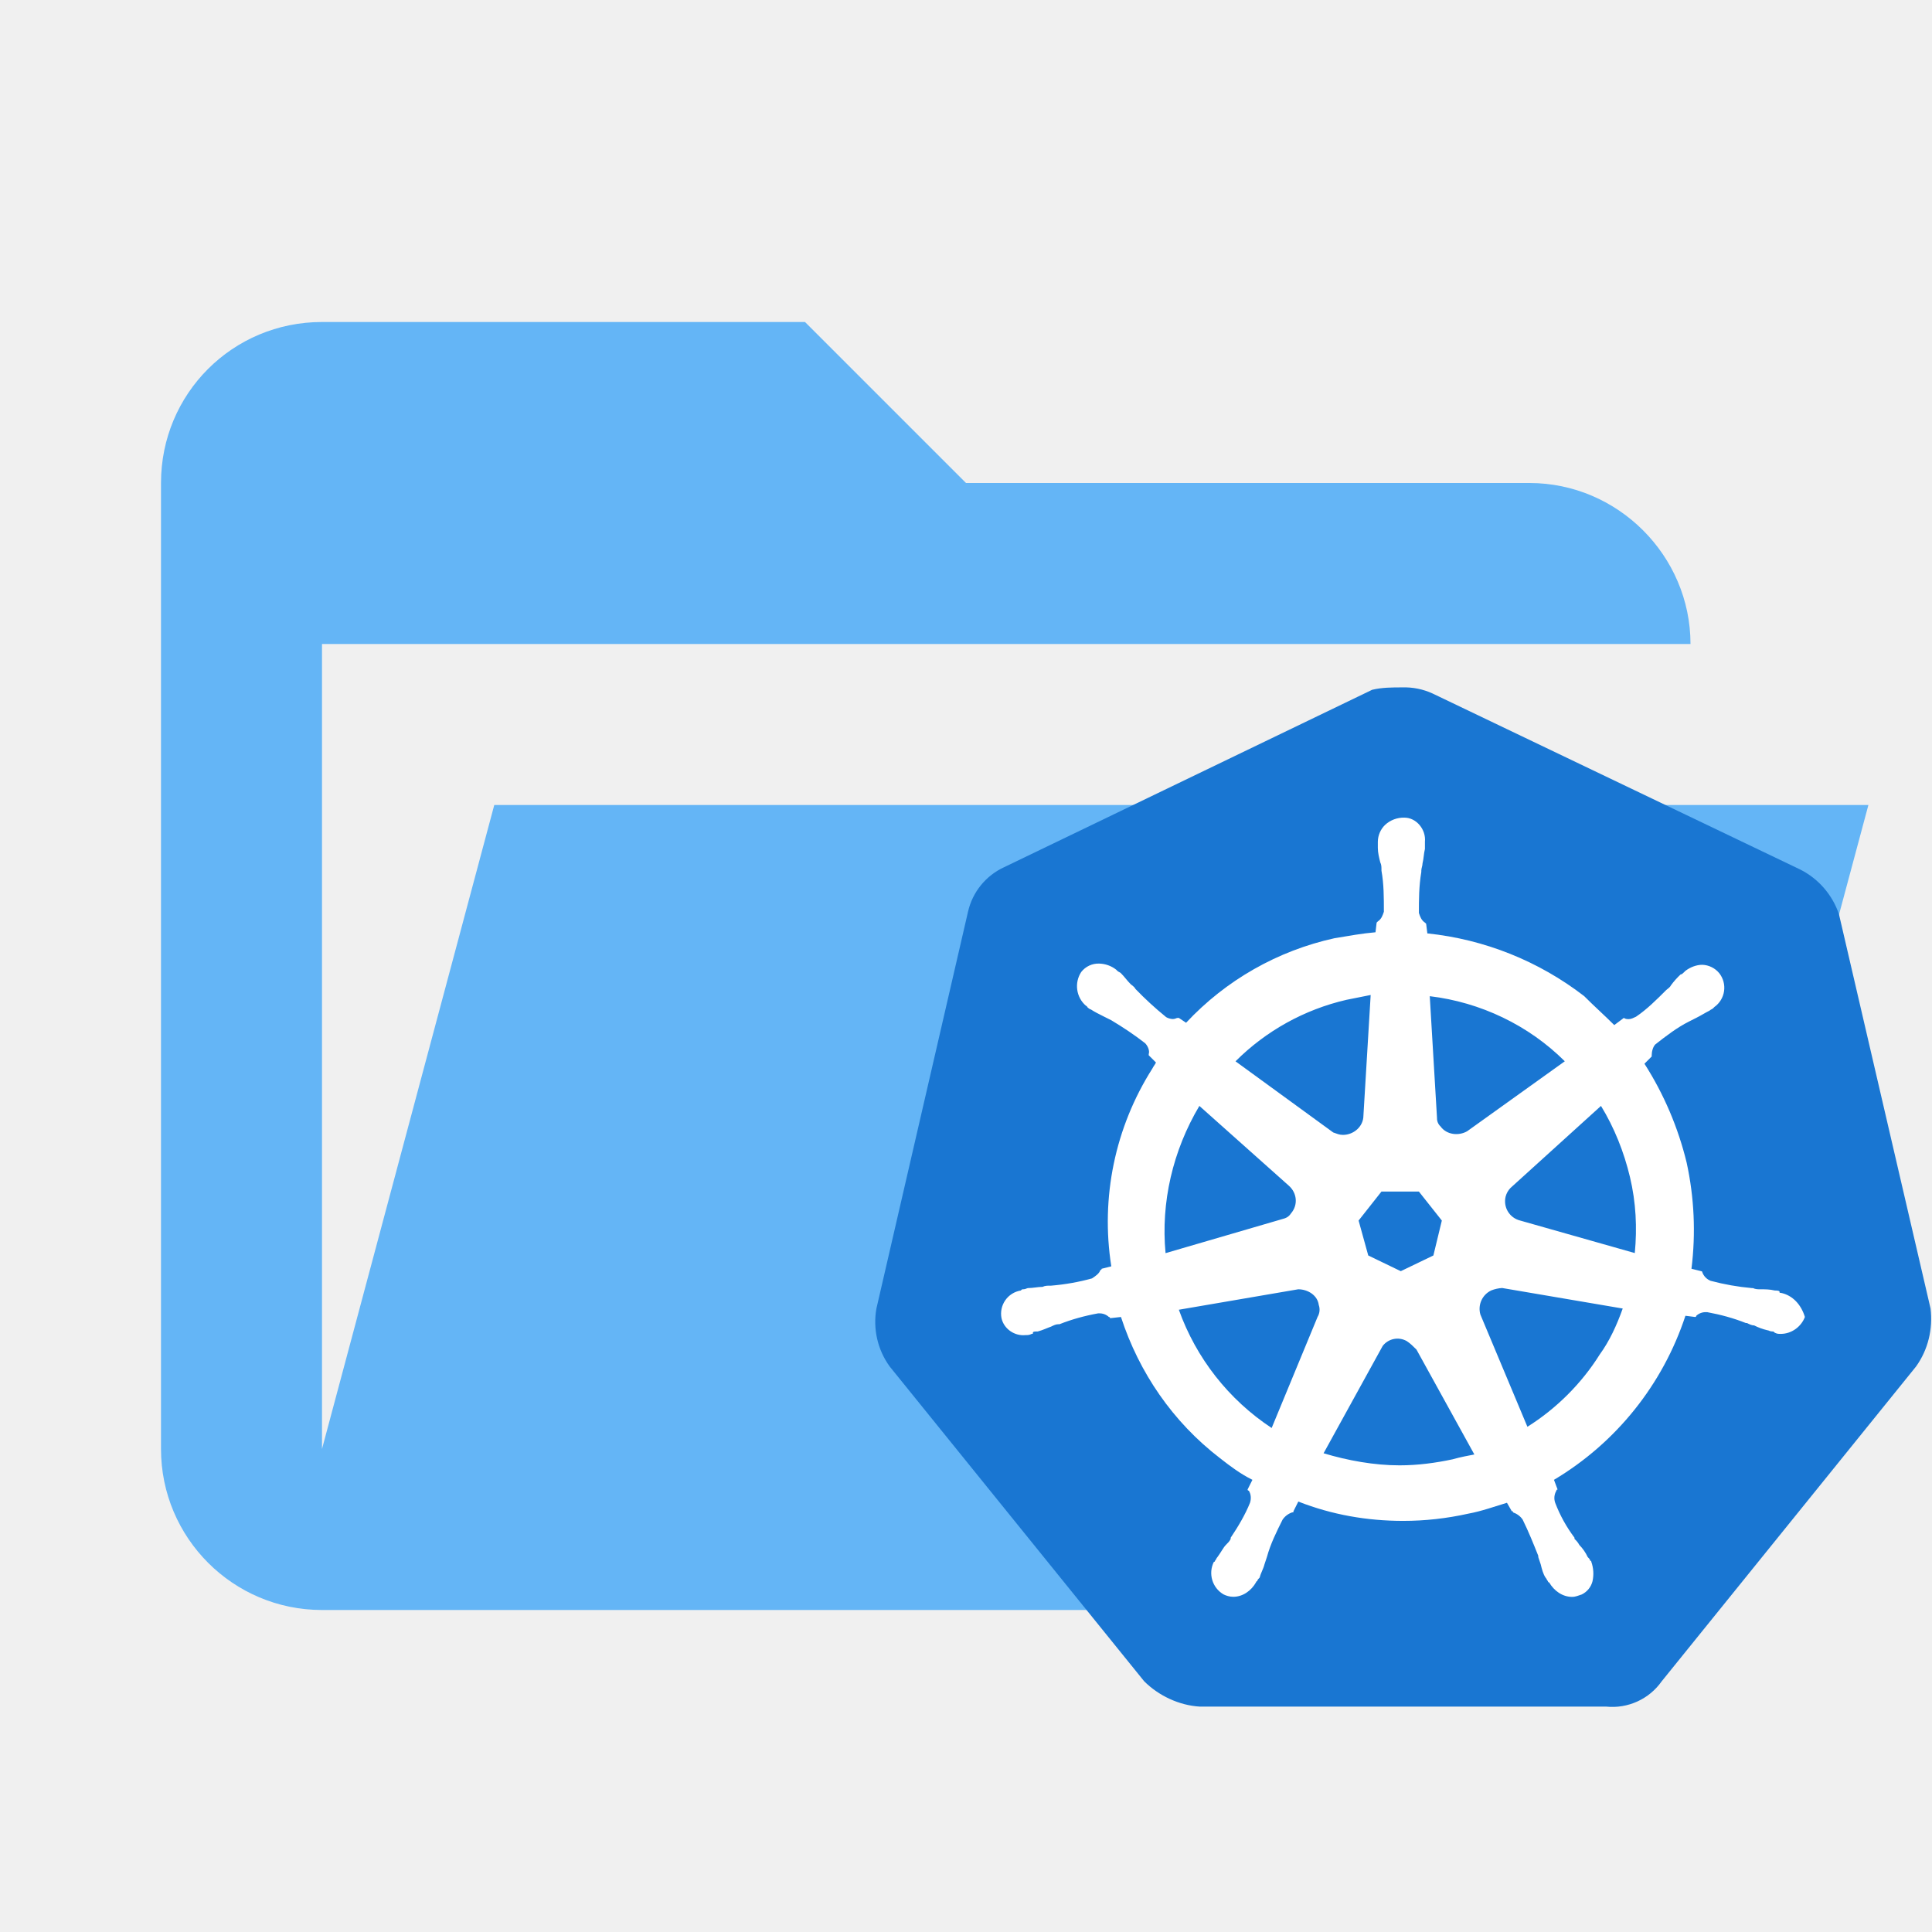
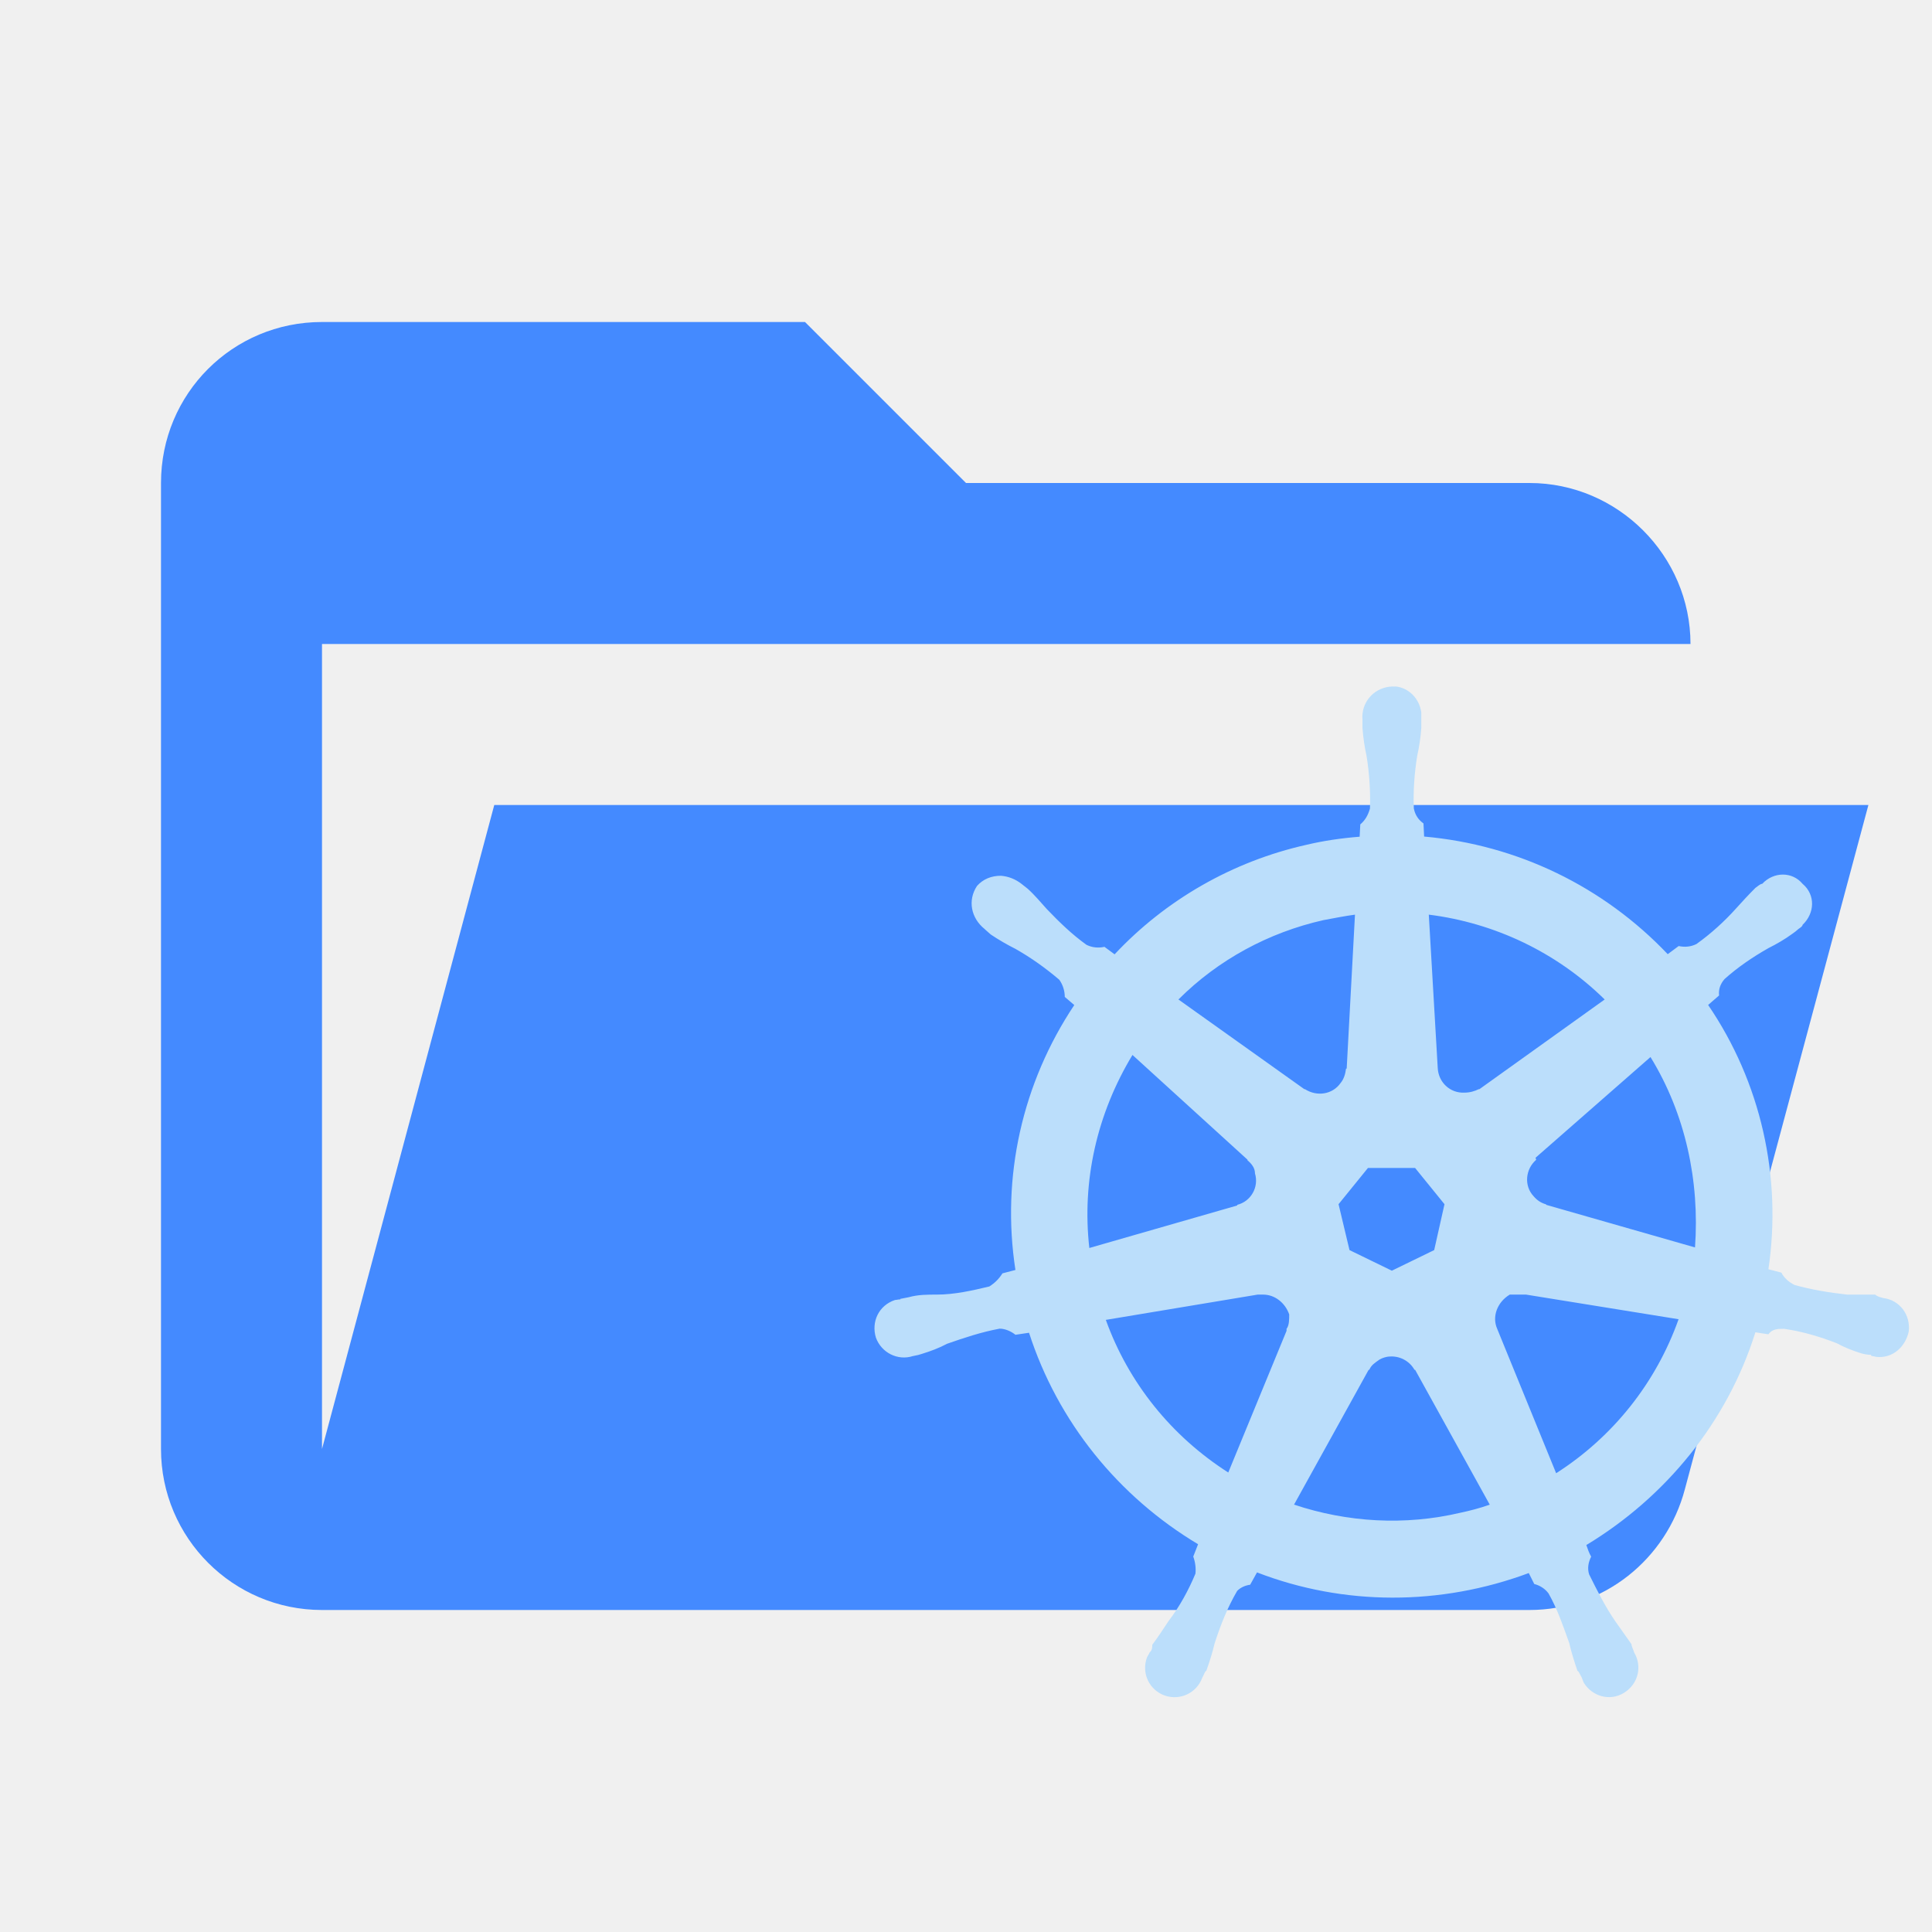
- <svg xmlns="http://www.w3.org/2000/svg" clip-rule="evenodd" stroke-linejoin="round" stroke-miterlimit="1.414" viewBox="0 0 24 24" xml:space="preserve">
-   <path d="M19 20H4a2 2 0 0 1-2-2V6c0-1.11.89-2 2-2h6l2 2h7c1.097 0 2 .903 2 2H4v10l2.14-8h17.07l-2.28 8.5c-.23.87-1.01 1.5-1.93 1.5z" fill="#64b5f6" />
-   <g stroke-width=".174">
-     <path class="st0" d="M22.844 11.356a.97.97 0 0 0-.48-.554l-4.57-2.188a.838.838 0 0 0-.374-.075c-.12 0-.255 0-.375.03l-4.57 2.203a.805.805 0 0 0-.45.554l-1.138 4.93a.945.945 0 0 0 .165.719l3.161 3.91c.18.18.435.3.69.315h5.049a.75.75 0 0 0 .69-.314l3.16-3.911c.15-.21.21-.464.18-.72z" fill="#1976d2" />
-     <path class="st1" d="M22.12 16.06c-.014 0-.014 0-.014-.014 0-.015-.045-.015-.06-.015-.06-.015-.12-.015-.18-.015-.03 0-.06 0-.09-.015h-.015a3.028 3.028 0 0 1-.51-.09.181.181 0 0 1-.104-.105c0-.015-.015-.015-.015-.015l-.12-.03a3.91 3.91 0 0 0-.06-1.319 4.058 4.058 0 0 0-.524-1.228l.09-.09v-.015c0-.045.015-.105.045-.135.134-.105.27-.21.42-.285l.089-.045c.06-.03.105-.06.165-.09.015-.015.03-.015.045-.03l.015-.015a.293.293 0 0 0 .06-.42.286.286 0 0 0-.21-.104c-.075 0-.15.03-.21.075l-.015.015c-.015.015-.03.03-.045.03a.97.97 0 0 0-.12.135c-.015.03-.045.045-.06.06-.12.12-.24.24-.374.33-.03.014-.06.03-.09.03-.015 0-.045 0-.06-.016l-.12.09c-.12-.12-.255-.24-.374-.36a3.84 3.84 0 0 0-1.948-.779l-.015-.12-.015-.014c-.045-.03-.06-.075-.075-.12 0-.165 0-.33.03-.51v-.015c0-.03.015-.06.015-.09.015-.06.015-.12.03-.18v-.09c.015-.15-.105-.299-.255-.299a.34.34 0 0 0-.24.09.296.296 0 0 0-.09.21v.075c0 .06.015.12.03.18.015.03.015.06.015.09v.014c.03.165.03.33.03.51-.015.045-.03.09-.075.12l-.015.015-.014.12c-.165.014-.33.044-.51.074a3.572 3.572 0 0 0-1.843 1.05l-.09-.06h-.015c-.015 0-.03.014-.06.014s-.075-.015-.09-.03a4.199 4.199 0 0 1-.374-.344c-.015-.03-.045-.045-.06-.06-.045-.045-.075-.09-.12-.135-.015-.015-.03-.015-.045-.03l-.015-.015a.358.358 0 0 0-.21-.075.27.27 0 0 0-.224.105.322.322 0 0 0 .06.42c.014 0 .014.014.014.014s.03.03.045.03c.045.03.105.06.165.09l.09.045c.15.09.285.18.42.285.03.03.06.09.045.135v.015l.09.09c-.015.03-.03.045-.045.075a3.55 3.55 0 0 0-.51 2.457l-.12.03c0 .015-.015.015-.015.015-.015.045-.06.075-.105.105-.164.045-.33.075-.509.09h-.015c-.03 0-.06 0-.09.015-.06 0-.12.015-.18.015-.015 0-.03.015-.06.015-.015 0-.015 0-.03.015a.292.292 0 0 0-.24.344c.03.135.165.225.3.21.03 0 .045 0 .075-.015.015 0 .015 0 .015-.015s.03-.015.06-.015c.06-.015.12-.045.165-.06.03-.015.06-.03.09-.03h.015c.15-.06.314-.105.48-.135h.014a.17.17 0 0 1 .12.045c.015 0 .015.015.015.015l.135-.015c.225.69.644 1.304 1.229 1.753.134.105.254.195.404.27l-.06.12c0 .015.015.015.015.015.03.045.03.105.015.15-.06.15-.15.3-.24.434v.015c-.015.03-.03.045-.06.075s-.06.09-.104.15c-.015.015-.015.03-.03.045 0 0 0 .015-.015.015a.308.308 0 0 0 .12.404c.03.015.074.03.12.03.12 0 .224-.075.284-.18 0 0 0-.014.015-.014 0-.015.015-.03.03-.045.015-.06.045-.105.06-.165l.03-.09c.045-.165.12-.315.195-.465a.233.233 0 0 1 .12-.09c.015 0 .015 0 .015-.014l.06-.12c.419.164.854.24 1.303.24.27 0 .54-.03.81-.09.164-.03.329-.09.479-.135l.06.105c.015 0 .015 0 .015.014.044.015.09.045.12.09.074.15.134.3.194.45v.015l.03.09c.015.06.03.12.06.165.015.015.015.03.03.045 0 0 0 .015.015.015.06.104.165.18.285.18.045 0 .075-.016.12-.03a.25.25 0 0 0 .134-.165.437.437 0 0 0-.015-.24c0-.015-.015-.015-.015-.015 0-.015-.015-.03-.03-.045a.537.537 0 0 0-.104-.15.263.263 0 0 0-.06-.075v-.015a1.77 1.77 0 0 1-.24-.434.177.177 0 0 1 .015-.15c0-.015.015-.015.015-.015l-.045-.12a3.73 3.73 0 0 0 1.633-2.038l.12.015c.015 0 .015-.015.015-.015a.17.17 0 0 1 .12-.045h.015c.165.03.33.075.48.135h.014c.03.015.06.03.09.03a.73.73 0 0 0 .165.06c.015 0 .03.015.06.015.015 0 .015 0 .03.015.03.015.045.015.075.015.135 0 .255-.09.3-.21-.045-.15-.15-.27-.3-.3zm-4.314-.464-.405.195-.404-.195-.12-.434.284-.36h.465l.285.36zm2.442-.974c.075.315.09.63.06.944l-1.424-.404a.246.246 0 0 1-.18-.3.241.241 0 0 1 .06-.105l1.124-1.019c.165.27.285.57.36.884zm-.81-1.438-1.213.869c-.105.06-.255.045-.33-.06a.136.136 0 0 1-.044-.105l-.09-1.513c.629.075 1.228.36 1.678.809zm-2.711-.764.3-.06-.09 1.498c0 .135-.12.24-.255.24-.045 0-.075-.015-.12-.03l-1.214-.884a2.858 2.858 0 0 1 1.379-.764zm-1.828 1.318 1.109.989c.104.09.12.24.03.345-.03.045-.06.06-.12.075l-1.439.42c-.06-.63.09-1.274.42-1.829zm-.255 2.532 1.483-.254c.12 0 .24.075.255.194a.177.177 0 0 1-.015.15l-.57 1.379a2.948 2.948 0 0 1-1.153-1.469zm3.401 1.858c-.21.045-.434.075-.659.075-.315 0-.644-.06-.944-.15l.734-1.333a.232.232 0 0 1 .3-.06c.045.03.075.06.12.105l.719 1.303c-.075.015-.165.03-.27.06zm1.828-1.303c-.225.36-.54.674-.899.899l-.584-1.394a.253.253 0 0 1 .135-.3.437.437 0 0 1 .135-.03l1.498.255c-.075.21-.165.405-.285.57z" fill="#fff" />
-   </g>
+ <svg xmlns="http://www.w3.org/2000/svg" clip-rule="evenodd" stroke-linejoin="round" stroke-miterlimit="1.414" version="1.1" viewBox="0 0 24 24" xml:space="preserve">
+   <path d="M19 20H4a2 2 0 0 1-2-2V6c0-1.11.89-2 2-2h6l2 2h7c1.097 0 2 .903 2 2H4v10l2.14-8h17.07l-2.28 8.5c-.23.87-1.01 1.5-1.93 1.5z" fill="#448aff" />
+   <path d="m17.332 8.529c-0.024-0.002-0.049-0.002-0.075 0.002-0.204 0.026-0.349 0.204-0.332 0.408v0.103c0.009 0.119 0.026 0.238 0.051 0.349 0.034 0.213 0.05 0.433 0.042 0.654-0.025 0.085-0.06 0.145-0.12 0.196l-0.008 0.153c-0.221 0.017-0.45 0.05-0.663 0.101-0.91 0.204-1.744 0.68-2.381 1.36l-0.126-0.093c-0.077 0.017-0.154 0.009-0.223-0.025-0.179-0.128-0.338-0.282-0.492-0.443-0.077-0.085-0.154-0.178-0.239-0.254l-0.076-0.06c-0.077-0.06-0.162-0.093-0.256-0.101-0.119 0-0.221 0.041-0.297 0.126-0.119 0.179-0.075 0.4 0.095 0.536l0.008 0.008c0.017 0.017 0.051 0.043 0.068 0.06 0.102 0.068 0.204 0.127 0.306 0.178 0.196 0.111 0.375 0.239 0.545 0.384 0.043 0.06 0.068 0.136 0.068 0.213l0.118 0.101c-0.646 0.969-0.909 2.135-0.731 3.291l-0.161 0.042c-0.043 0.068-0.095 0.12-0.163 0.163-0.213 0.051-0.433 0.101-0.654 0.101-0.111 0-0.23-7.73e-4 -0.349 0.033l-0.093 0.018h-0.008v0.008c-0.025 1e-6 -0.051 0.008-0.068 0.008-0.204 0.068-0.297 0.273-0.237 0.468 0.068 0.187 0.271 0.289 0.458 0.229 0.051-0.009 0.086-0.018 0.111-0.027 0.111-0.034 0.22-0.075 0.314-0.126 0.221-0.077 0.425-0.145 0.654-0.188 0.068 0 0.145 0.034 0.196 0.076l0.169-0.025c0.357 1.105 1.106 2.032 2.1 2.627l-0.06 0.153c0.025 0.068 0.035 0.145 0.027 0.213-0.085 0.204-0.196 0.408-0.332 0.586-0.068 0.102-0.128 0.195-0.204 0.297 0 0.025 7.71e-4 0.069-0.033 0.095-0.009 0.025-0.026 0.043-0.035 0.068-0.068 0.196 0.034 0.399 0.221 0.467 0.196 0.068 0.4-0.034 0.468-0.221 0.017-0.025 0.033-0.085 0.05-0.085 0.043-0.119 0.077-0.23 0.103-0.34 0.077-0.238 0.162-0.45 0.281-0.654 0.043-0.043 0.102-0.068 0.161-0.076l0.085-0.153c1.08 0.417 2.279 0.416 3.376 0.008l0.068 0.136c0.068 0.017 0.135 0.058 0.178 0.118 0.111 0.196 0.179 0.4 0.256 0.613 0.025 0.111 0.06 0.221 0.103 0.349 0.017 0 0.033 0.051 0.05 0.076 0.009 0.025 0.018 0.043 0.027 0.068 0.102 0.17 0.323 0.238 0.501 0.128 0.179-0.111 0.228-0.331 0.126-0.501-0.009-0.034-0.033-0.077-0.033-0.103-0.068-0.094-0.136-0.195-0.204-0.289-0.128-0.187-0.22-0.374-0.322-0.578-0.025-0.077-0.009-0.153 0.025-0.221-0.025-0.043-0.043-0.093-0.06-0.144 0.986-0.595 1.752-1.53 2.1-2.643 0.051 0.009 0.102 0.016 0.161 0.025 0.051-0.068 0.119-0.068 0.196-0.068 0.23 0.034 0.433 0.094 0.654 0.179 0.094 0.051 0.195 0.092 0.306 0.126 0.034 0.009 0.069 0.018 0.12 0.018v0.008c0 0.009 0.034 0.008 0.06 0.017 0.204 0.025 0.366-0.12 0.408-0.315 0.025-0.204-0.111-0.39-0.315-0.415-0.034-0.009-0.076-0.018-0.101-0.043h-0.349c-0.221-0.025-0.442-0.06-0.654-0.12-0.068-0.034-0.129-0.085-0.163-0.153l-0.161-0.042c0.17-1.148-0.094-2.322-0.749-3.283l0.136-0.118c-0.009-0.077 0.017-0.145 0.068-0.204 0.162-0.145 0.349-0.273 0.545-0.384 0.102-0.051 0.204-0.11 0.297-0.178 0.025-0.017 0.059-0.043 0.076-0.06 0.025-0.017 0.051-0.034 0.051-0.051 0.153-0.145 0.162-0.374 0-0.51-0.128-0.153-0.357-0.153-0.501 0-0.025 0-0.059 0.034-0.085 0.051-0.085 0.085-0.163 0.169-0.239 0.254-0.145 0.162-0.315 0.316-0.493 0.443-0.068 0.034-0.144 0.042-0.221 0.025l-0.136 0.101c-0.799-0.841-1.869-1.359-3.026-1.461l-0.008-0.163c-0.06-0.043-0.103-0.101-0.12-0.186-0.009-0.221 0.008-0.442 0.042-0.654 0.025-0.111 0.043-0.23 0.051-0.349v-0.188c-0.022-0.171-0.154-0.31-0.324-0.325zm-0.5 2.833-0.103 1.913h-0.008c-0.009 0.068-0.026 0.128-0.068 0.179-0.102 0.145-0.297 0.17-0.442 0.076h-0.008l-1.564-1.114c0.493-0.493 1.121-0.833 1.802-0.986 0.136-0.025 0.264-0.051 0.392-0.068zm0.917 0c0.816 0.102 1.59 0.468 2.185 1.054l-1.556 1.114h-0.008c-0.051 0.025-0.11 0.043-0.178 0.043-0.179 0.009-0.324-0.129-0.332-0.307zm-3.68 1.744 1.428 1.3v0.008c0.051 0.043 0.093 0.095 0.093 0.163 0.051 0.17-0.051 0.348-0.221 0.39v0.008l-1.837 0.528c-0.094-0.833 0.094-1.667 0.536-2.398zm6.434 0.025c0.434 0.706 0.612 1.54 0.553 2.365l-1.845-0.528-0.008-0.008c-0.06-0.017-0.11-0.05-0.153-0.101-0.119-0.128-0.103-0.333 0.033-0.452l-0.008-0.025zm-3.51 1.378h0.586l0.365 0.45-0.128 0.57-0.526 0.256-0.526-0.256-0.136-0.57zm-1.37 1.573h0.068c0.145 0 0.273 0.101 0.324 0.246 0 0.06 7.72e-4 0.137-0.033 0.179v0.025l-0.724 1.76c-0.706-0.451-1.24-1.114-1.521-1.896zm3.13 0h0.204l1.895 0.306c-0.281 0.791-0.815 1.462-1.521 1.913l-0.732-1.793c-0.068-0.153 0.001-0.332 0.154-0.425zm-1.496 0.77c0.124-0.012 0.25 0.05 0.314 0.164h0.008l0.927 1.675c-0.119 0.043-0.246 0.076-0.365 0.101-0.689 0.162-1.403 0.12-2.066-0.101l0.927-1.675h0.008c0.025-0.06 0.068-0.085 0.128-0.128 0.038-0.021 0.078-0.033 0.12-0.037z" fill="#bbdefb" stroke-width=".85" />
</svg>
